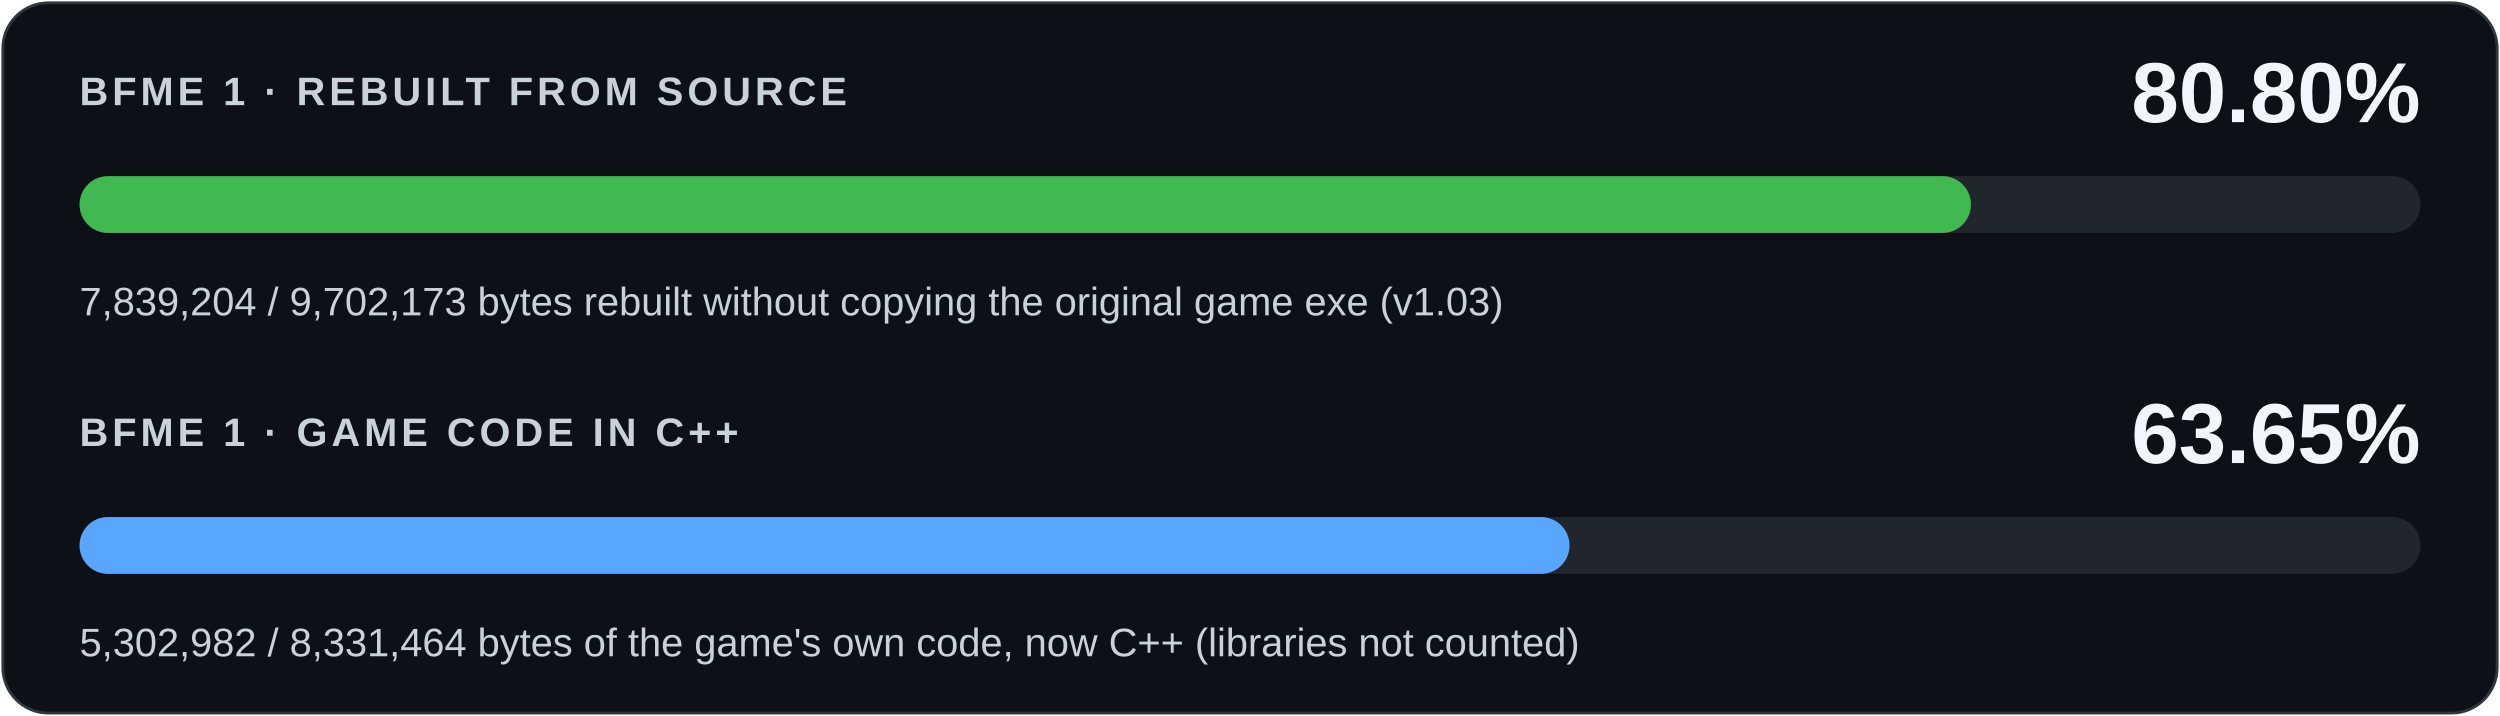
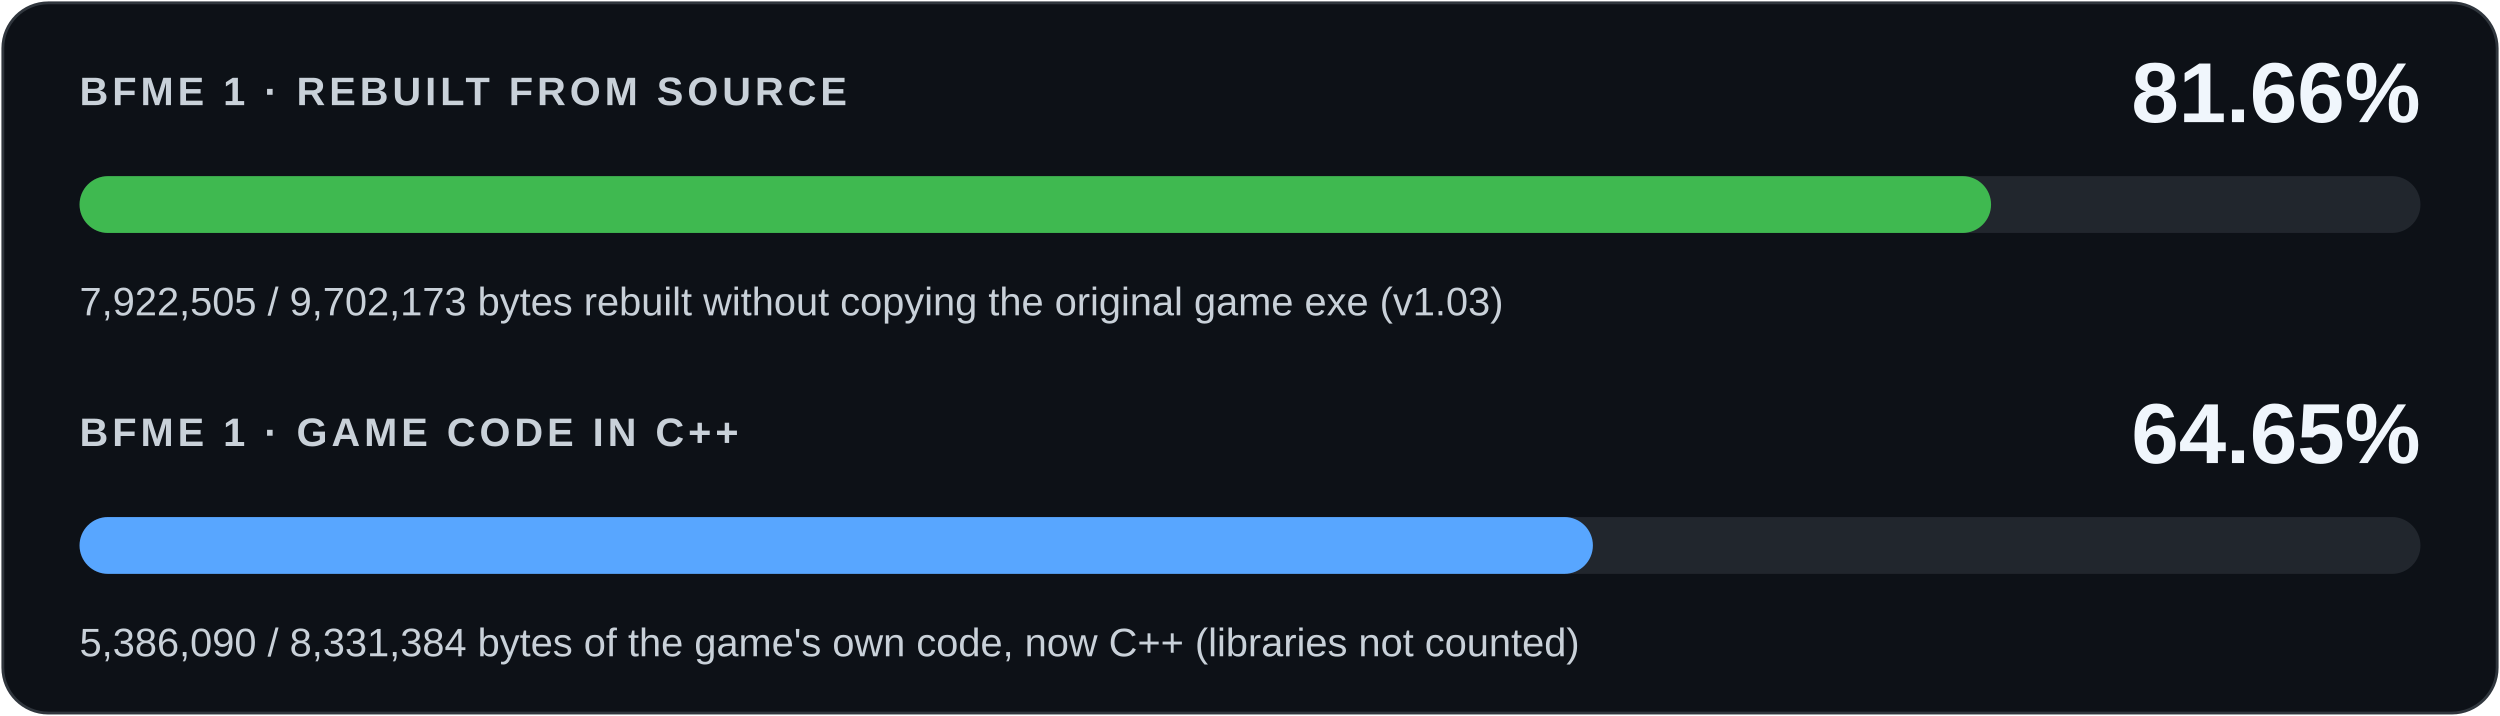
<svg xmlns="http://www.w3.org/2000/svg" width="880" height="252" viewBox="0 0 880 252" role="img" aria-labelledby="title desc">
  <rect x="1" y="1" width="878" height="250" rx="16" fill="#0d1117" stroke="#30363d" />
  <g font-family="Segoe UI,Arial,sans-serif">
    <text x="28" y="37" fill="#c9d1d9" font-size="14" font-weight="600" letter-spacing="1.4">BFME 1 · REBUILT FROM SOURCE</text>
-     <text x="852" y="43" fill="#f0f6fc" font-size="30" font-weight="700" text-anchor="end">80.80%</text>
+     <text x="852" y="43" fill="#f0f6fc" font-size="30" font-weight="700" text-anchor="end">81.66%</text>
    <rect x="28" y="62" width="824" height="20" rx="10" fill="#21262d" />
-     <rect x="28" y="62" width="665.779" height="20" rx="10" fill="#3fb950" />
-     <text x="28" y="111" fill="#c9d1d9" font-size="14">7,839,204 / 9,702,173 bytes rebuilt without copying the original game exe (v1.03)</text>
+     <rect x="28" y="62" width="672.854" height="20" rx="10" fill="#3fb950" />
+     <text x="28" y="111" fill="#c9d1d9" font-size="14">7,922,505 / 9,702,173 bytes rebuilt without copying the original game exe (v1.03)</text>
    <text x="28" y="157" fill="#c9d1d9" font-size="14" font-weight="600" letter-spacing="1.4">BFME 1 · GAME CODE IN C++</text>
-     <text x="852" y="163" fill="#f0f6fc" font-size="30" font-weight="700" text-anchor="end">63.65%</text>
+     <text x="852" y="163" fill="#f0f6fc" font-size="30" font-weight="700" text-anchor="end">64.65%</text>
    <rect x="28" y="182" width="824" height="20" rx="10" fill="#21262d" />
-     <rect x="28" y="182" width="524.476" height="20" rx="10" fill="#58a6ff" />
-     <text x="28" y="231" fill="#c9d1d9" font-size="14">5,302,982 / 8,331,464 bytes of the game's own code, now C++ (libraries not counted)</text>
+     <rect x="28" y="182" width="532.701" height="20" rx="10" fill="#58a6ff" />
+     <text x="28" y="231" fill="#c9d1d9" font-size="14">5,386,090 / 8,331,384 bytes of the game's own code, now C++ (libraries not counted)</text>
  </g>
</svg>
